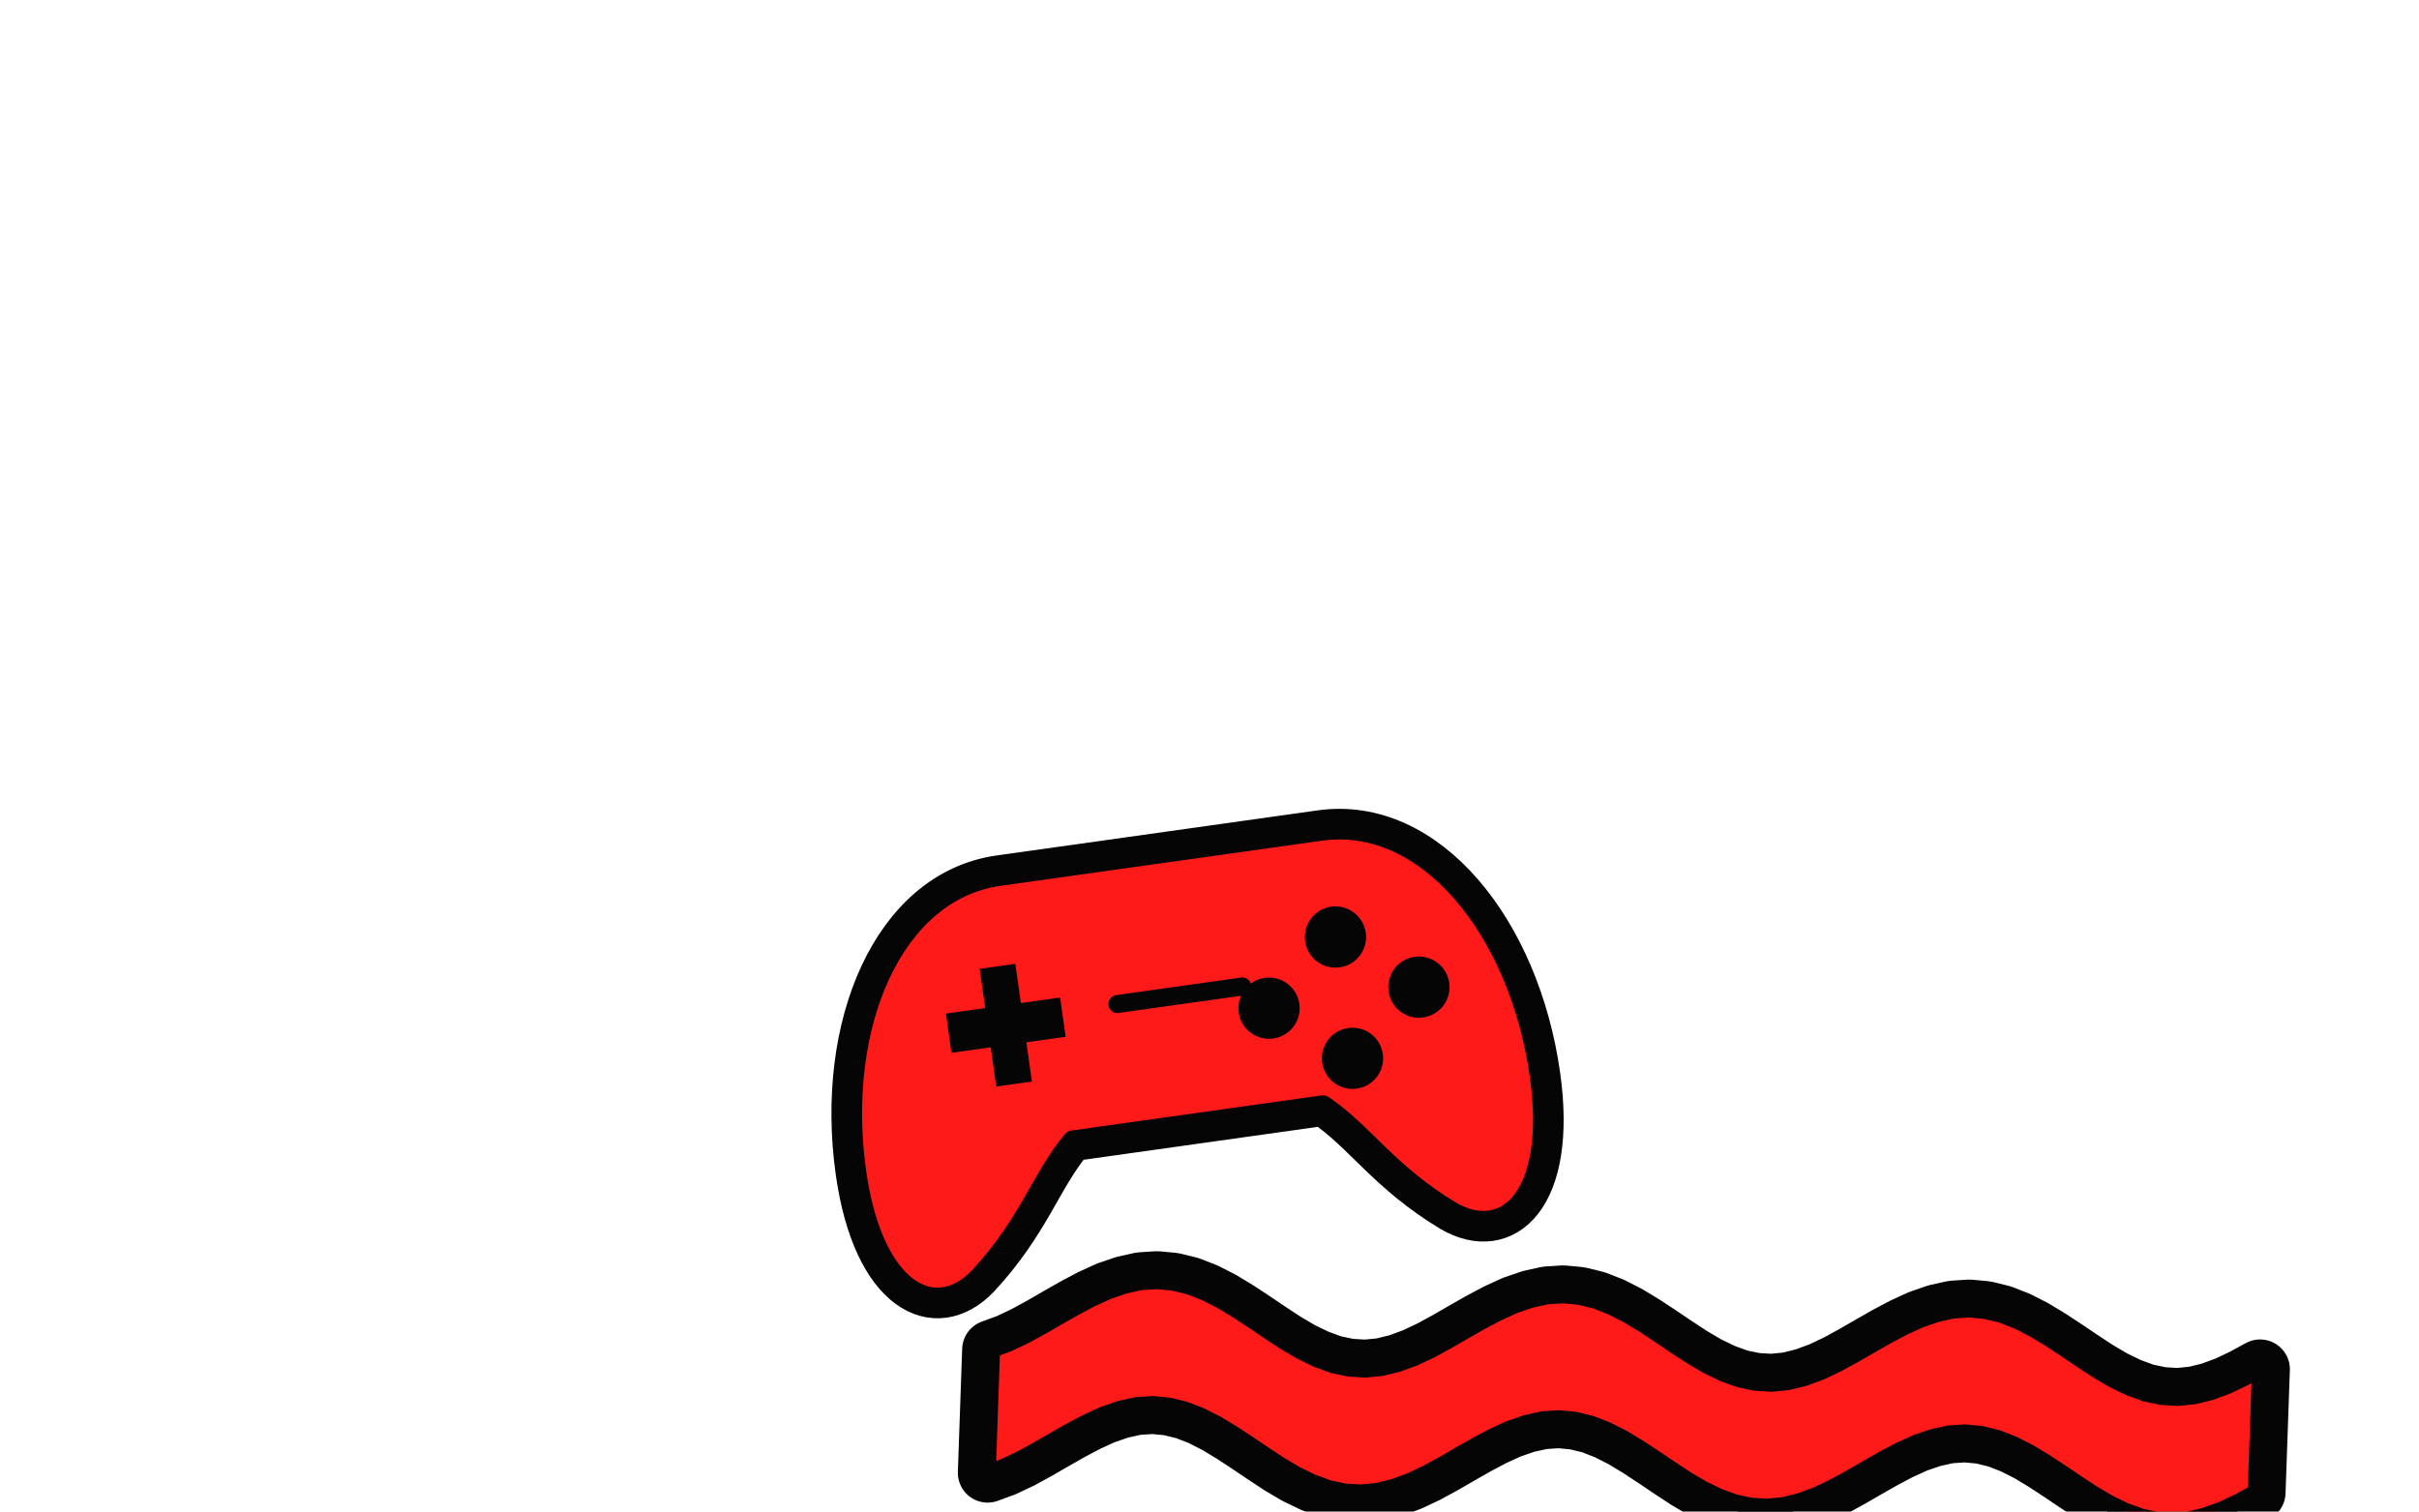
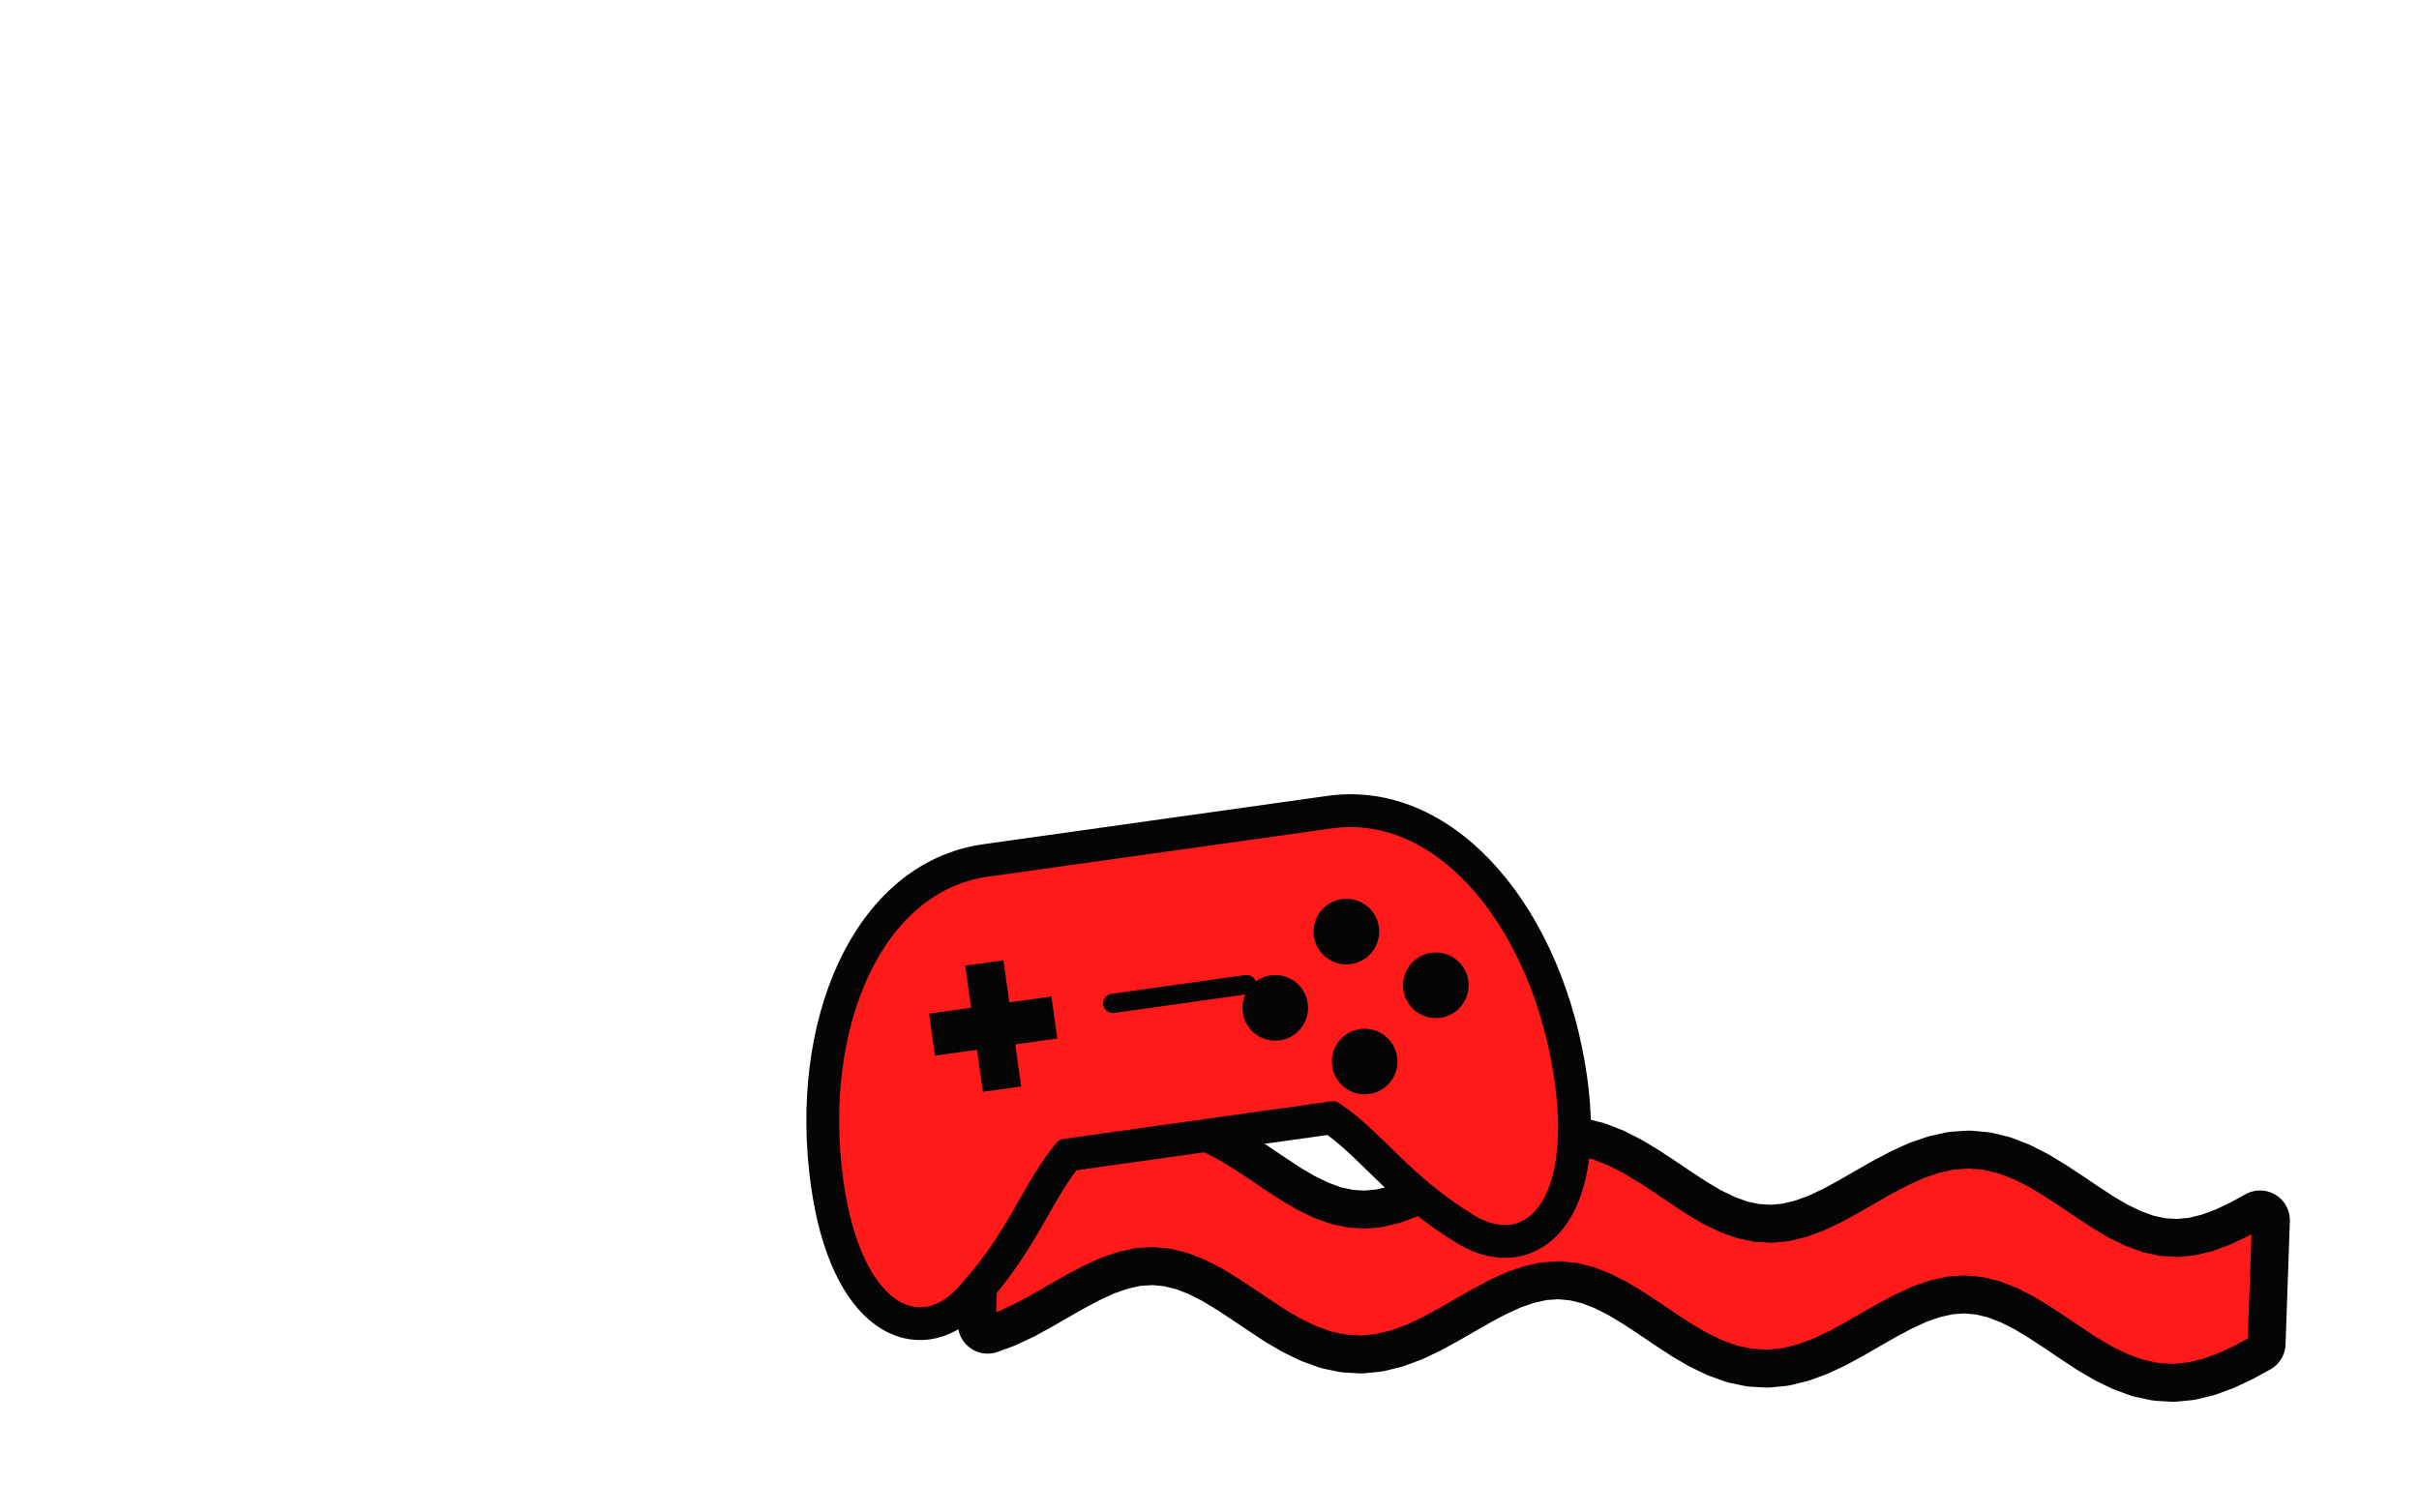
<svg xmlns="http://www.w3.org/2000/svg" viewBox="-172.8 -108.0 1785.6 1116.0" preserveAspectRatio="xMidYMid slice">
-   <g transform="rotate(2 1030 880)">
-     <path d="M560.0 904.9L572.0 900.0L584.0 893.8L596.0 886.7L608.0 879.2L620.0 871.8L632.0 864.9L644.0 858.9L656.0 854.3L668.0 851.2L680.0 850.0L692.0 850.7L704.0 853.2L716.0 857.4L728.0 863.0L740.0 869.7L752.0 877.0L764.0 884.5L776.0 891.8L788.0 898.3L800.0 903.6L812.0 907.5L824.0 909.6L836.0 909.9L848.0 908.3L860.0 904.9L872.0 900.0L884.0 893.8L896.0 886.7L908.0 879.2L920.0 871.8L932.0 864.9L944.0 858.9L956.0 854.3L968.0 851.2L980.0 850.0L992.0 850.7L1004.0 853.2L1016.0 857.4L1028.0 863.0L1040.0 869.7L1052.0 877.0L1064.0 884.5L1076.0 891.8L1088.0 898.3L1100.0 903.6L1112.0 907.5L1124.0 909.6L1136.0 909.9L1148.0 908.3L1160.0 904.9L1172.0 900.0L1184.0 893.8L1196.0 886.7L1208.0 879.2L1220.0 871.8L1232.0 864.9L1244.0 858.9L1256.0 854.3L1268.0 851.2L1280.0 850.0L1292.0 850.7L1304.0 853.2L1316.0 857.4L1328.0 863.0L1340.0 869.7L1352.0 877.0L1364.0 884.5L1376.0 891.8L1388.0 898.3L1400.0 903.6L1412.0 907.5L1424.0 909.6L1436.0 909.9L1448.0 908.3L1460.0 904.9L1472.0 900.0L1484.0 893.8L1496.0 886.7L1496.0 977.7L1484.0 984.8L1472.0 991.0L1460.0 995.9L1448.0 999.3L1436.0 1000.9L1424.0 1000.6L1412.0 998.5L1400.0 994.6L1388.0 989.3L1376.0 982.8L1364.0 975.5L1352.0 968.0L1340.0 960.7L1328.0 954.0L1316.0 948.4L1304.0 944.2L1292.0 941.7L1280.0 941.0L1268.0 942.2L1256.0 945.3L1244.0 949.9L1232.0 955.9L1220.0 962.8L1208.0 970.2L1196.0 977.7L1184.0 984.8L1172.0 991.0L1160.0 995.9L1148.0 999.3L1136.0 1000.9L1124.0 1000.6L1112.0 998.5L1100.0 994.6L1088.0 989.3L1076.0 982.8L1064.0 975.5L1052.0 968.0L1040.0 960.7L1028.0 954.0L1016.0 948.4L1004.0 944.2L992.0 941.7L980.0 941.0L968.0 942.2L956.0 945.3L944.0 949.9L932.0 955.9L920.0 962.8L908.0 970.2L896.0 977.7L884.0 984.8L872.0 991.0L860.0 995.9L848.0 999.3L836.0 1000.9L824.0 1000.6L812.0 998.5L800.0 994.6L788.0 989.3L776.0 982.8L764.0 975.5L752.0 968.0L740.0 960.7L728.0 954.0L716.0 948.4L704.0 944.2L692.0 941.7L680.0 941.0L668.0 942.2L656.0 945.3L644.0 949.9L632.0 955.9L620.0 962.8L608.0 970.2L596.0 977.7L584.0 984.8L572.0 991.0L560.0 995.9Z" fill="none" stroke="#050505" stroke-width="44" stroke-linejoin="round" />
-     <path d="M560.0 904.9L572.0 900.0L584.0 893.8L596.0 886.7L608.0 879.2L620.0 871.8L632.0 864.9L644.0 858.9L656.0 854.3L668.0 851.2L680.0 850.0L692.0 850.7L704.0 853.2L716.0 857.4L728.0 863.0L740.0 869.7L752.0 877.0L764.0 884.5L776.0 891.8L788.0 898.3L800.0 903.6L812.0 907.5L824.0 909.6L836.0 909.9L848.0 908.3L860.0 904.9L872.0 900.0L884.0 893.8L896.0 886.7L908.0 879.2L920.0 871.8L932.0 864.9L944.0 858.9L956.0 854.3L968.0 851.2L980.0 850.0L992.0 850.7L1004.0 853.2L1016.0 857.4L1028.0 863.0L1040.0 869.7L1052.0 877.0L1064.0 884.5L1076.0 891.8L1088.0 898.3L1100.0 903.6L1112.0 907.5L1124.0 909.6L1136.0 909.9L1148.0 908.3L1160.0 904.9L1172.0 900.0L1184.0 893.8L1196.0 886.7L1208.0 879.2L1220.0 871.8L1232.0 864.9L1244.0 858.9L1256.0 854.3L1268.0 851.2L1280.0 850.0L1292.0 850.7L1304.0 853.2L1316.0 857.4L1328.0 863.0L1340.0 869.7L1352.0 877.0L1364.0 884.5L1376.0 891.8L1388.0 898.3L1400.0 903.6L1412.0 907.5L1424.0 909.6L1436.0 909.9L1448.0 908.3L1460.0 904.9L1472.0 900.0L1484.0 893.8L1496.0 886.7L1496.0 977.7L1484.0 984.8L1472.0 991.0L1460.0 995.9L1448.0 999.3L1436.0 1000.9L1424.0 1000.6L1412.0 998.5L1400.0 994.6L1388.0 989.3L1376.0 982.8L1364.0 975.5L1352.0 968.0L1340.0 960.7L1328.0 954.0L1316.0 948.4L1304.0 944.2L1292.0 941.7L1280.0 941.0L1268.0 942.2L1256.0 945.3L1244.0 949.9L1232.0 955.9L1220.0 962.8L1208.0 970.2L1196.0 977.7L1184.0 984.8L1172.0 991.0L1160.0 995.9L1148.0 999.3L1136.0 1000.9L1124.0 1000.6L1112.0 998.5L1100.0 994.6L1088.0 989.3L1076.0 982.8L1064.0 975.5L1052.0 968.0L1040.0 960.7L1028.0 954.0L1016.0 948.4L1004.0 944.2L992.0 941.7L980.0 941.0L968.0 942.2L956.0 945.3L944.0 949.9L932.0 955.9L920.0 962.8L908.0 970.2L896.0 977.7L884.0 984.8L872.0 991.0L860.0 995.9L848.0 999.3L836.0 1000.9L824.0 1000.6L812.0 998.5L800.0 994.6L788.0 989.3L776.0 982.8L764.0 975.5L752.0 968.0L740.0 960.7L728.0 954.0L716.0 948.4L704.0 944.2L692.0 941.7L680.0 941.0L668.0 942.2L656.0 945.3L644.0 949.9L632.0 955.9L620.0 962.8L608.0 970.2L596.0 977.7L584.0 984.8L572.0 991.0L560.0 995.9Z" fill="#FF1A1A" stroke="#050505" stroke-width="12" stroke-linejoin="round" />
+   <g transform="rotate(2 1030 770)">
+     <path d="M560.0 794.9L572.0 790.0L584.0 783.8L596.0 776.7L608.0 769.2L620.0 761.8L632.0 754.9L644.0 748.9L656.0 744.3L668.0 741.2L680.0 740.0L692.0 740.7L704.0 743.2L716.0 747.4L728.0 753.0L740.0 759.7L752.0 767.0L764.0 774.5L776.0 781.8L788.0 788.3L800.0 793.6L812.0 797.5L824.0 799.6L836.0 799.9L848.0 798.3L860.0 794.9L872.0 790.0L884.0 783.8L896.0 776.7L908.0 769.2L920.0 761.8L932.0 754.9L944.0 748.9L956.0 744.3L968.0 741.2L980.0 740.0L992.0 740.7L1004.0 743.2L1016.0 747.4L1028.0 753.0L1040.0 759.7L1052.0 767.0L1064.0 774.5L1076.0 781.8L1088.0 788.3L1100.0 793.6L1112.0 797.5L1124.0 799.6L1136.0 799.9L1148.0 798.3L1160.0 794.9L1172.0 790.0L1184.0 783.8L1196.0 776.7L1208.0 769.2L1220.0 761.8L1232.0 754.9L1244.0 748.9L1256.0 744.3L1268.0 741.2L1280.0 740.0L1292.0 740.7L1304.0 743.2L1316.0 747.4L1328.0 753.0L1340.0 759.7L1352.0 767.0L1364.0 774.5L1376.0 781.8L1388.0 788.3L1400.0 793.6L1412.0 797.5L1424.0 799.6L1436.0 799.9L1448.0 798.3L1460.0 794.9L1472.0 790.0L1484.0 783.8L1496.0 776.7L1496.0 867.7L1484.0 874.8L1472.0 881.0L1460.0 885.9L1448.0 889.3L1436.0 890.9L1424.0 890.6L1412.0 888.5L1400.0 884.6L1388.0 879.3L1376.0 872.8L1364.0 865.5L1352.0 858.0L1340.0 850.7L1328.0 844.0L1316.0 838.4L1304.0 834.2L1292.0 831.7L1280.0 831.0L1268.0 832.2L1256.0 835.3L1244.0 839.9L1232.0 845.9L1220.0 852.8L1208.0 860.2L1196.0 867.7L1184.0 874.8L1172.0 881.0L1160.0 885.9L1148.0 889.3L1136.0 890.9L1124.0 890.6L1112.0 888.5L1100.0 884.6L1088.0 879.3L1076.0 872.8L1064.0 865.5L1052.0 858.0L1040.0 850.7L1028.0 844.0L1016.0 838.4L1004.0 834.2L992.0 831.7L980.0 831.0L968.0 832.2L956.0 835.3L944.0 839.9L932.0 845.9L920.0 852.8L908.0 860.2L896.0 867.7L884.0 874.8L872.0 881.0L860.0 885.9L848.0 889.3L836.0 890.9L824.0 890.6L812.0 888.5L800.0 884.6L788.0 879.3L776.0 872.8L764.0 865.5L752.0 858.0L740.0 850.7L728.0 844.0L716.0 838.4L704.0 834.2L692.0 831.7L680.0 831.0L668.0 832.2L656.0 835.3L644.0 839.9L632.0 845.9L620.0 852.8L608.0 860.2L596.0 867.7L584.0 874.8L572.0 881.0L560.0 885.9Z" fill="none" stroke="#050505" stroke-width="44" stroke-linejoin="round" />
+     <path d="M560.0 794.9L572.0 790.0L584.0 783.8L596.0 776.7L608.0 769.2L620.0 761.8L632.0 754.9L644.0 748.9L656.0 744.3L668.0 741.2L680.0 740.0L692.0 740.7L704.0 743.2L716.0 747.4L728.0 753.0L740.0 759.7L752.0 767.0L764.0 774.5L776.0 781.8L788.0 788.3L800.0 793.6L812.0 797.5L824.0 799.6L836.0 799.9L848.0 798.3L860.0 794.9L872.0 790.0L884.0 783.8L896.0 776.7L908.0 769.2L920.0 761.8L932.0 754.9L944.0 748.9L956.0 744.3L968.0 741.2L980.0 740.0L992.0 740.7L1004.0 743.2L1016.0 747.4L1028.0 753.0L1040.0 759.7L1052.0 767.0L1064.0 774.5L1076.0 781.8L1088.0 788.3L1100.0 793.6L1112.0 797.5L1124.0 799.6L1136.0 799.9L1148.0 798.3L1160.0 794.9L1172.0 790.0L1184.0 783.8L1196.0 776.7L1208.0 769.2L1220.0 761.8L1232.0 754.9L1244.0 748.9L1256.0 744.3L1268.0 741.2L1280.0 740.0L1292.0 740.7L1304.0 743.2L1316.0 747.4L1328.0 753.0L1340.0 759.7L1352.0 767.0L1364.0 774.5L1376.0 781.8L1388.0 788.3L1400.0 793.6L1412.0 797.5L1424.0 799.6L1436.0 799.9L1448.0 798.3L1460.0 794.9L1472.0 790.0L1484.0 783.8L1496.0 776.7L1496.0 867.7L1484.0 874.8L1472.0 881.0L1460.0 885.9L1448.0 889.3L1436.0 890.9L1424.0 890.6L1412.0 888.5L1400.0 884.6L1388.0 879.3L1376.0 872.8L1364.0 865.5L1352.0 858.0L1340.0 850.7L1328.0 844.0L1316.0 838.4L1304.0 834.2L1292.0 831.7L1280.0 831.0L1268.0 832.2L1256.0 835.3L1244.0 839.9L1232.0 845.9L1220.0 852.8L1208.0 860.2L1196.0 867.7L1184.0 874.8L1172.0 881.0L1160.0 885.9L1148.0 889.3L1136.0 890.9L1124.0 890.6L1112.0 888.5L1100.0 884.6L1088.0 879.3L1076.0 872.8L1064.0 865.5L1052.0 858.0L1040.0 850.7L1028.0 844.0L1016.0 838.4L1004.0 834.2L992.0 831.7L980.0 831.0L968.0 832.2L956.0 835.3L944.0 839.9L932.0 845.9L920.0 852.8L908.0 860.2L896.0 867.7L884.0 874.8L872.0 881.0L860.0 885.9L848.0 889.3L836.0 890.9L824.0 890.6L812.0 888.5L800.0 884.6L788.0 879.3L776.0 872.8L764.0 865.5L752.0 858.0L740.0 850.7L728.0 844.0L716.0 838.4L704.0 834.2L692.0 831.7L680.0 831.0L668.0 832.2L656.0 835.3L644.0 839.9L632.0 845.9L620.0 852.8L608.0 860.2L596.0 867.7L584.0 874.8L572.0 881.0L560.0 885.9Z" fill="#FF1A1A" stroke="#050505" stroke-width="12" stroke-linejoin="round" />
  </g>
-   <g transform="translate(700.0 640.0) rotate(-8) scale(1.330) translate(-200 -200)">
+   <g transform="translate(700.0 640.0) rotate(-8) scale(1.425) translate(-200 -200)">
    <g>
      <path d="M110 110 L290 110 C350 110 392 180 392 262 C392 330 360 352 332 330 C300 304 290 280 270 262 L130 262 C110 280 100 304 68 330 C40 352 8 330 8 262 C8 180 50 110 110 110 Z" fill="#050505" stroke="#050505" stroke-width="22" stroke-linejoin="round" stroke-linecap="round" />
      <path d="M92 160 L112 160 L112 182 L134 182 L134 204 L112 204 L112 226 L92 226 L92 204 L70 204 L70 182 L92 182 Z" fill="#050505" />
      <circle cx="290" cy="170" r="17" fill="#050505" />
      <circle cx="332" cy="204" r="17" fill="#050505" />
      <circle cx="248" cy="204" r="17" fill="#050505" />
      <circle cx="290" cy="238" r="17" fill="#050505" />
      <path d="M165 190 L235 190" fill="none" stroke="#050505" stroke-width="10" stroke-linecap="round" stroke-linejoin="round" />
    </g>
    <path d="M110 110 L290 110 C350 110 392 180 392 262 C392 330 360 352 332 330 C300 304 290 280 270 262 L130 262 C110 280 100 304 68 330 C40 352 8 330 8 262 C8 180 50 110 110 110 Z" fill="#FF1A1A" stroke="#050505" stroke-width="12" stroke-linejoin="round" stroke-linecap="round" />
    <path d="M92 160 L112 160 L112 182 L134 182 L134 204 L112 204 L112 226 L92 226 L92 204 L70 204 L70 182 L92 182 Z" fill="#050505" />
    <circle cx="290" cy="170" r="17" fill="#050505" />
    <circle cx="332" cy="204" r="17" fill="#050505" />
    <circle cx="248" cy="204" r="17" fill="#050505" />
    <circle cx="290" cy="238" r="17" fill="#050505" />
    <path d="M165 190 L235 190" fill="none" stroke="#050505" stroke-width="10" stroke-linecap="round" stroke-linejoin="round" />
  </g>
</svg>
